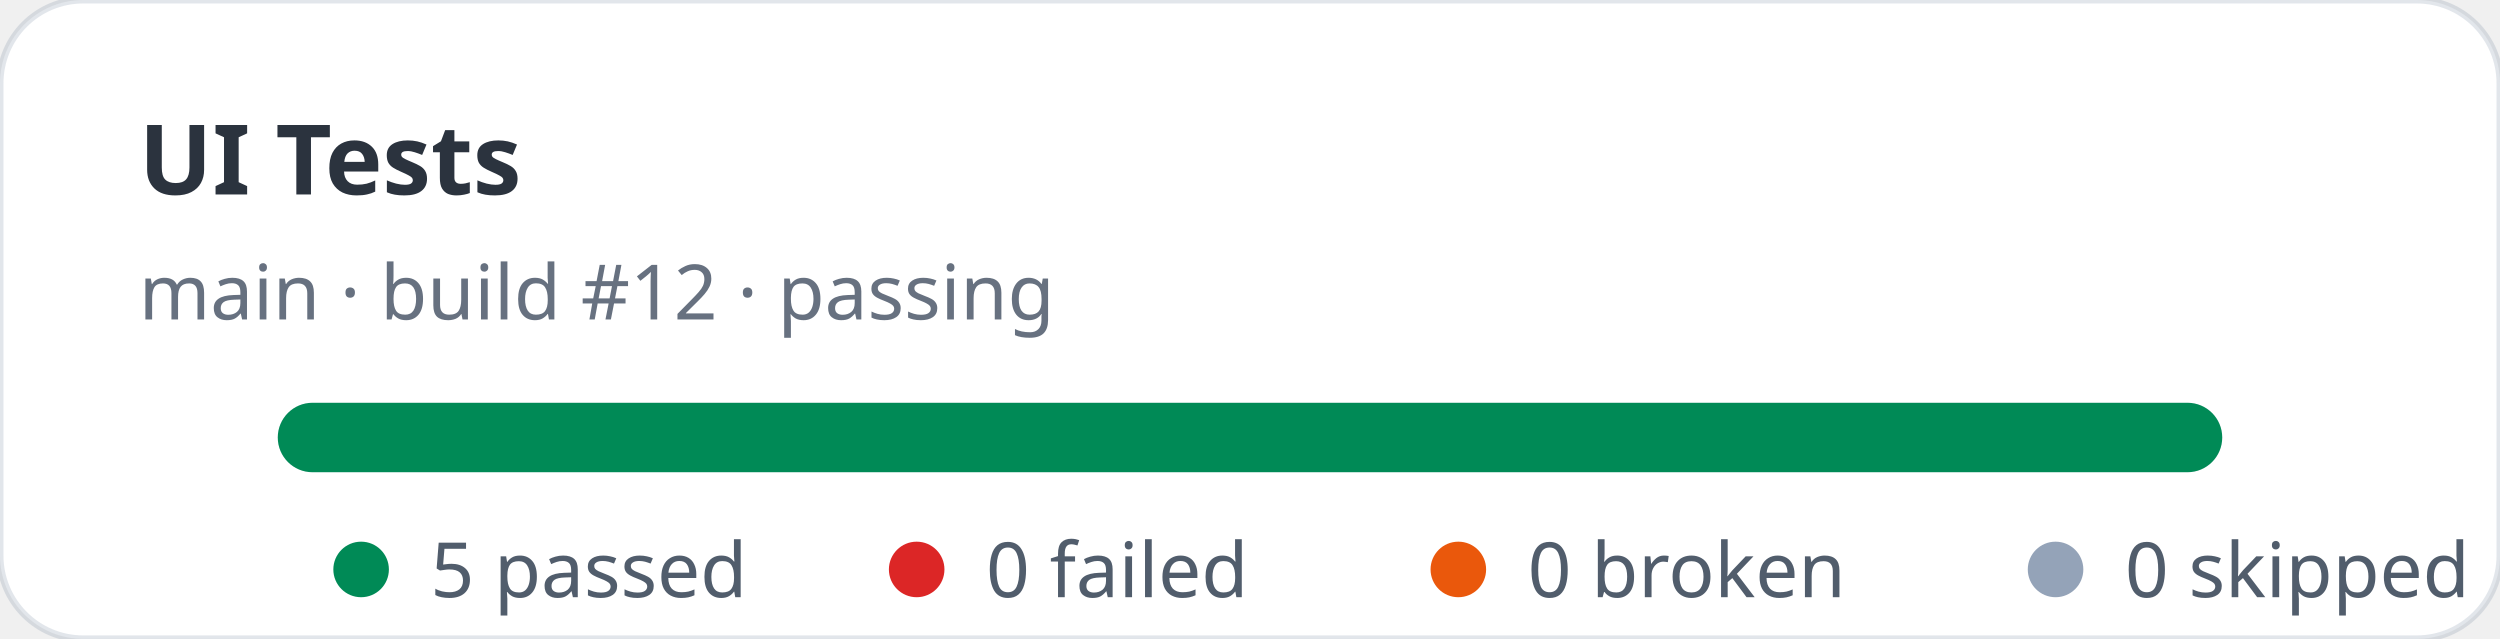
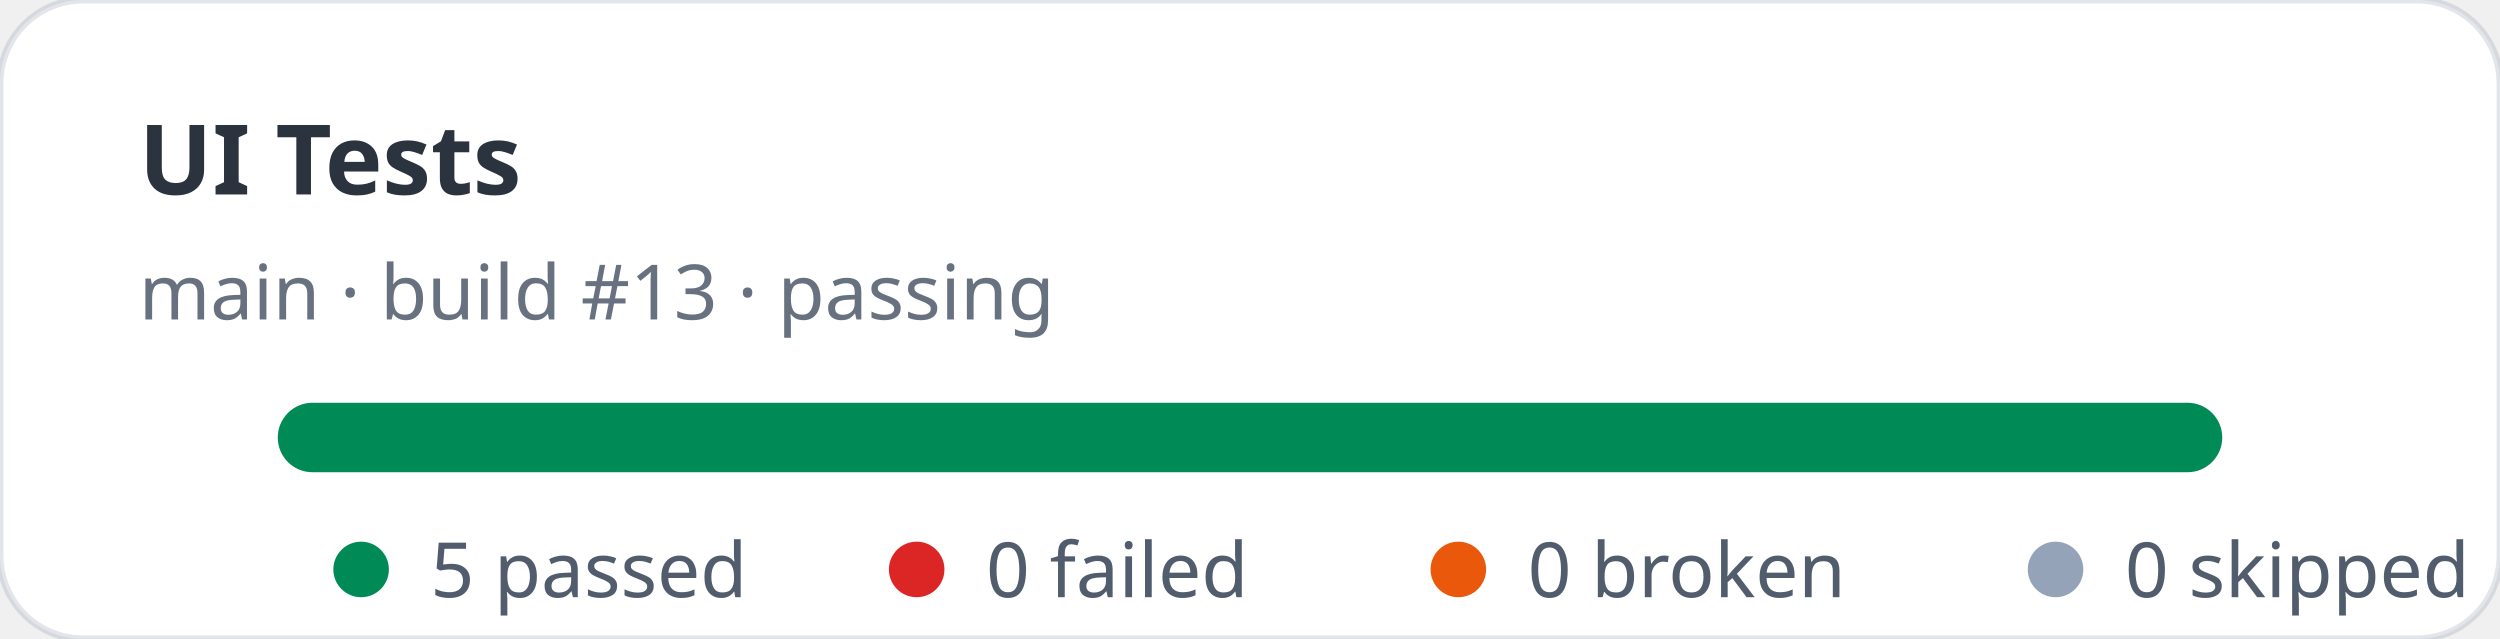
<svg xmlns="http://www.w3.org/2000/svg" width="360" height="92" viewBox="0 0 360 92" role="img" aria-label="UI Tests stats: 5 passed, 0 failed">
  <rect width="360" height="92" rx="12" fill="#ffffff" stroke="rgba(11,48,86,0.12)" />
  <text x="20" y="28" fill="rgba(1,10,24,0.83)" font-family="ui-sans-serif,system-ui,sans-serif" font-size="14" font-weight="700">UI Tests</text>
-   <text x="20" y="46" fill="rgba(2,19,44,0.6)" font-family="ui-sans-serif,system-ui,sans-serif" font-size="11">main · build #12 · passing</text>
+   <text x="20" y="46" fill="rgba(2,19,44,0.6)" font-family="ui-sans-serif,system-ui,sans-serif" font-size="11">main · build #13 · passing</text>
  <rect x="40" y="58" width="280" height="10" rx="5" fill="#e2e8f0" />
  <rect x="40" y="58" width="280" height="10" rx="5" fill="#008a56" />
  <g font-family="ui-sans-serif,system-ui,sans-serif" font-size="11" fill="rgba(1,18,40,0.68)">
    <circle cx="52" cy="82" r="4" fill="#008a56" />
    <text x="62" y="86">5 passed</text>
    <circle cx="132" cy="82" r="4" fill="#dc2626" />
    <text x="142" y="86">0 failed</text>
    <circle cx="210" cy="82" r="4" fill="#ea580c" />
    <text x="220" y="86">0 broken</text>
    <circle cx="296" cy="82" r="4" fill="#94a3b8" />
    <text x="306" y="86">0 skipped</text>
  </g>
</svg>
